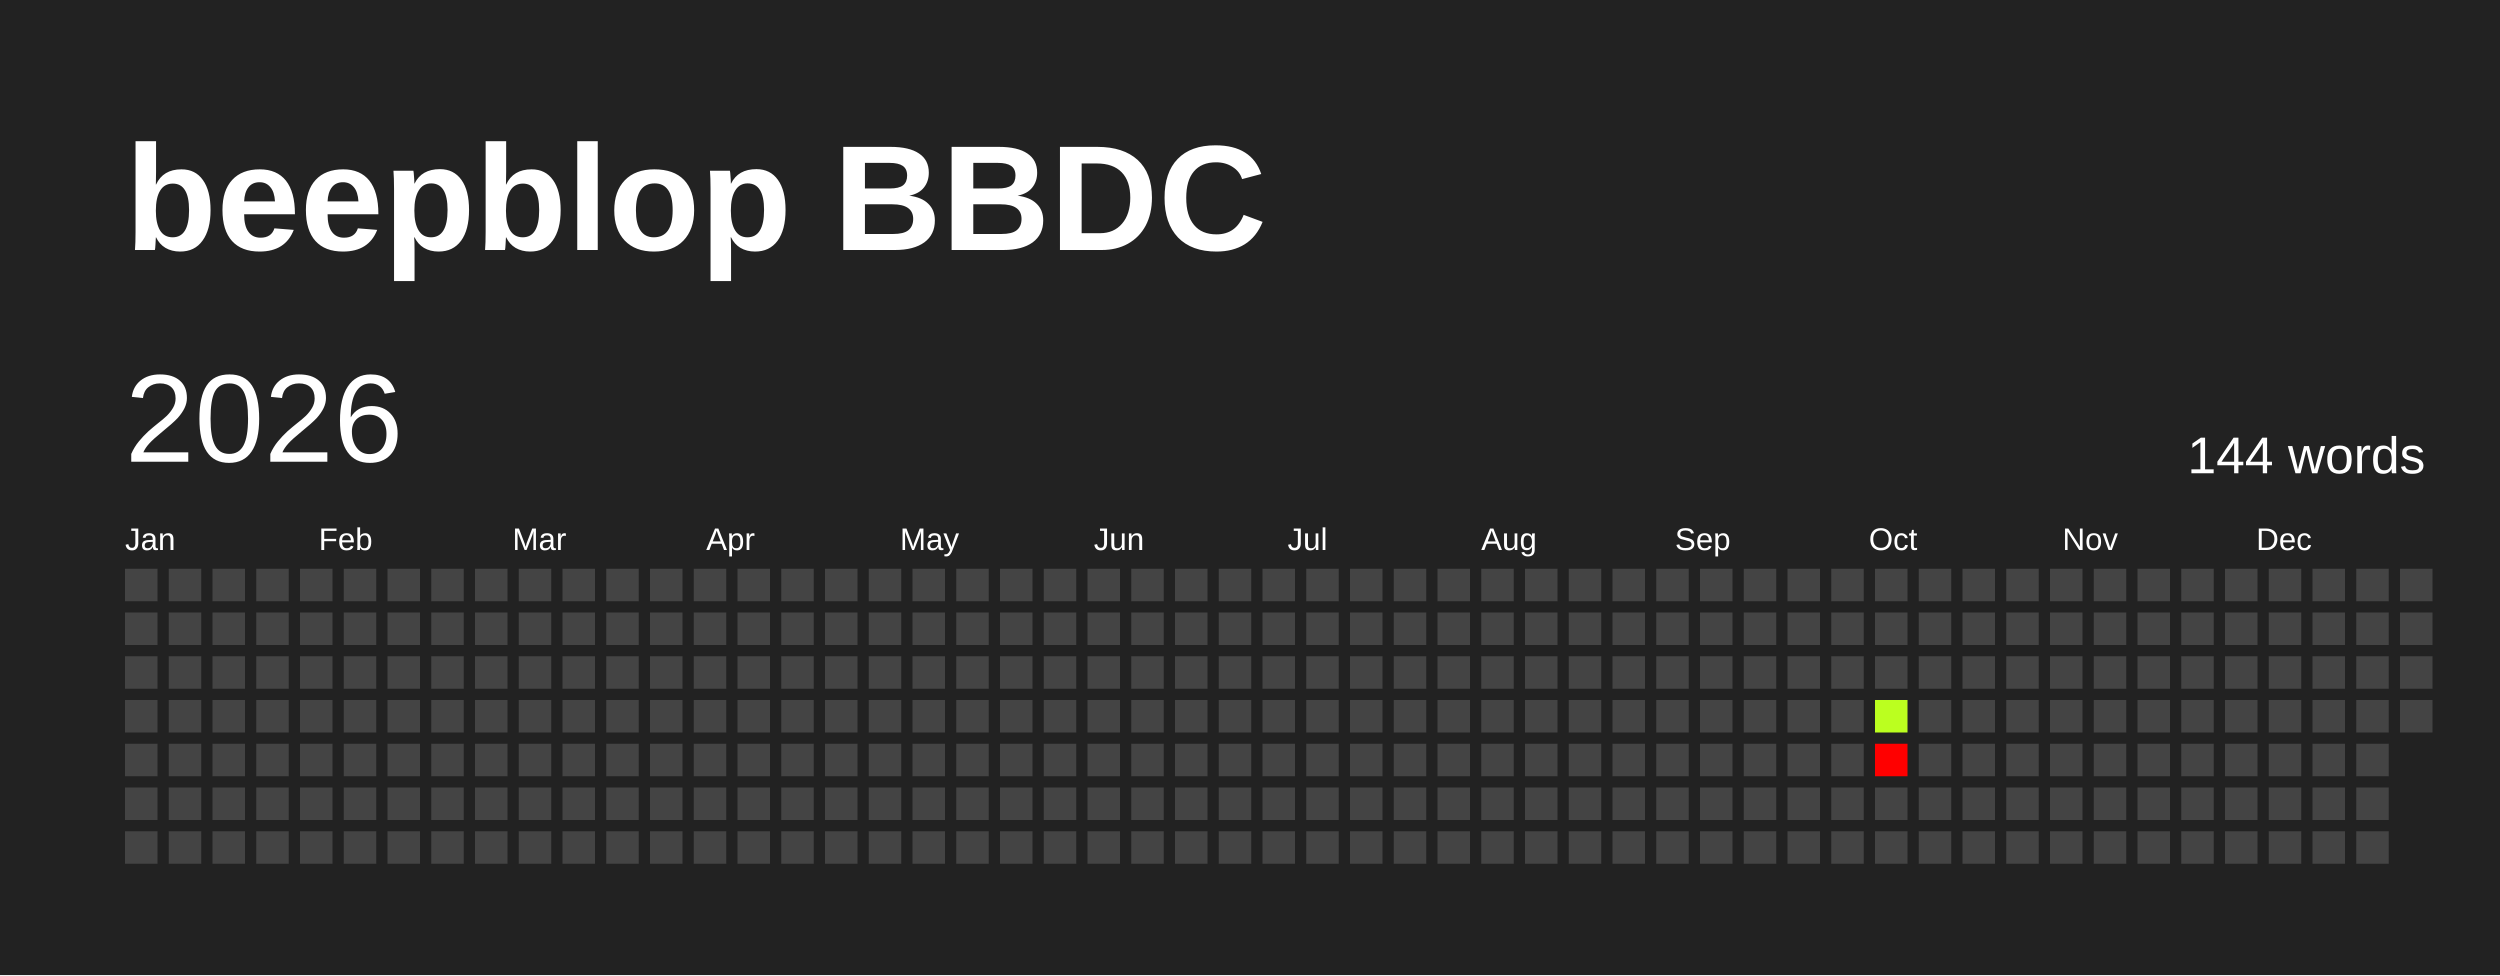
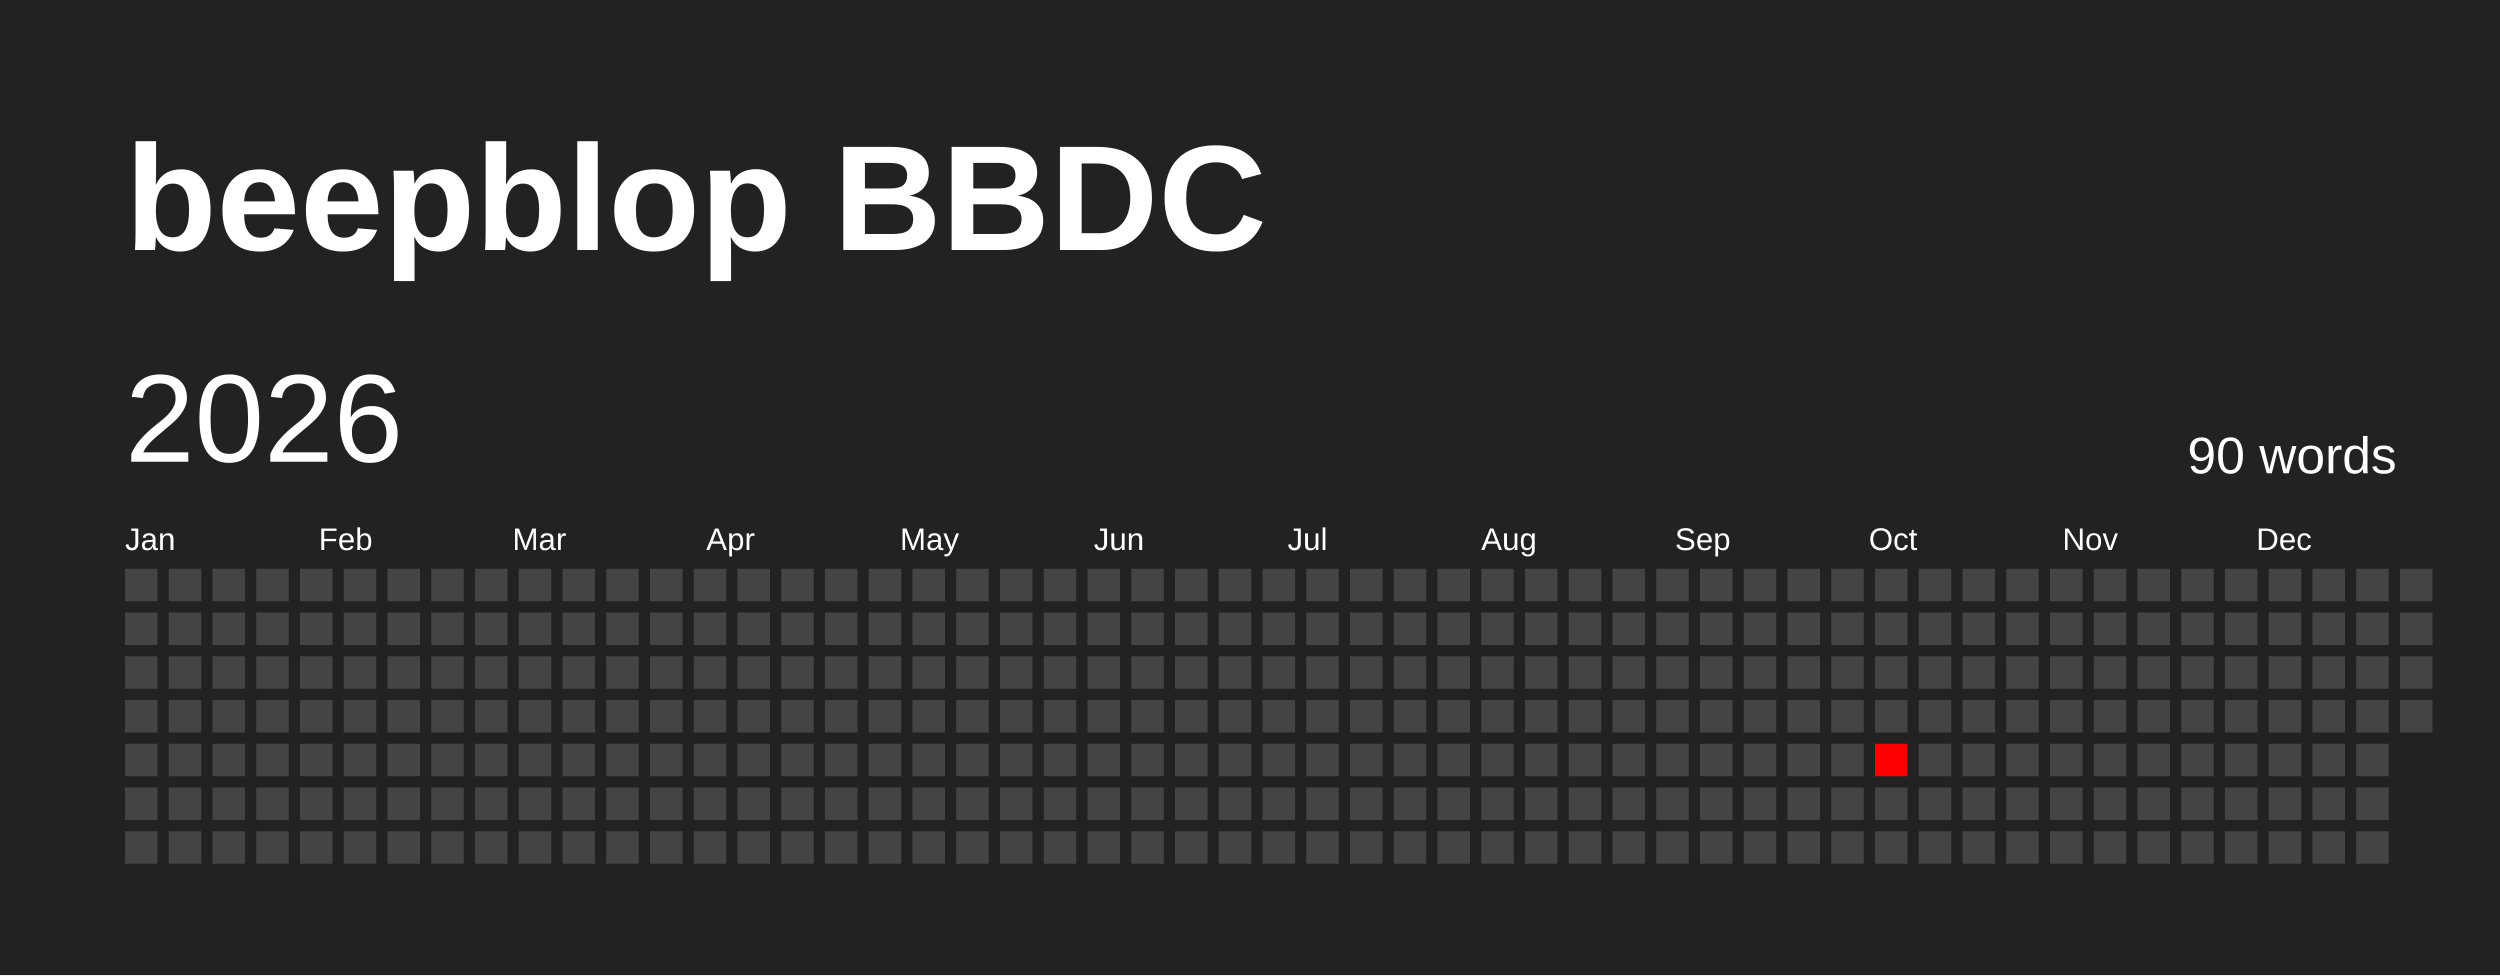
<svg xmlns="http://www.w3.org/2000/svg" baseProfile="full" height="78mm" version="1.1" viewBox="0,0,200,78" width="200mm">
  <defs />
  <rect fill="#222222" height="78" width="200" x="0" y="0" />
  <text fill="#FFFFFF" style="font-size:12px; font-family:Arial; font-weight:bold;" x="10" y="20">beepblop BBDC</text>
  <text dominant-baseline="hanging" fill="#FFFFFF" style="font-size:10.0px; font-family:Arial;" x="10" y="30">2026</text>
-   <text dominant-baseline="hanging" fill="#FFFFFF" style="font-size:4.125px; font-family:Arial;" x="175" y="35">144 words</text>
+   <text dominant-baseline="hanging" fill="#FFFFFF" style="font-size:4.125px; font-family:Arial;" x="175" y="35">90 words</text>
  <text fill="#FFFFFF" style="font-size:2.5px; font-family:Arial" x="10.0" y="44">Jan</text>
  <text fill="#FFFFFF" style="font-size:2.5px; font-family:Arial" x="25.5" y="44">Feb</text>
  <text fill="#FFFFFF" style="font-size:2.5px; font-family:Arial" x="41.0" y="44">Mar</text>
  <text fill="#FFFFFF" style="font-size:2.5px; font-family:Arial" x="56.5" y="44">Apr</text>
  <text fill="#FFFFFF" style="font-size:2.5px; font-family:Arial" x="72.0" y="44">May</text>
  <text fill="#FFFFFF" style="font-size:2.5px; font-family:Arial" x="87.5" y="44">Jun</text>
  <text fill="#FFFFFF" style="font-size:2.5px; font-family:Arial" x="103.0" y="44">Jul</text>
  <text fill="#FFFFFF" style="font-size:2.5px; font-family:Arial" x="118.5" y="44">Aug</text>
  <text fill="#FFFFFF" style="font-size:2.5px; font-family:Arial" x="134.0" y="44">Sep</text>
  <text fill="#FFFFFF" style="font-size:2.5px; font-family:Arial" x="149.5" y="44">Oct</text>
  <text fill="#FFFFFF" style="font-size:2.5px; font-family:Arial" x="165.0" y="44">Nov</text>
  <text fill="#FFFFFF" style="font-size:2.5px; font-family:Arial" x="180.5" y="44">Dec</text>
  <rect fill="#444444" height="2.6" width="2.6" x="10.0" y="45.5" />
  <rect fill="#444444" height="2.6" width="2.6" x="10.0" y="49.0" />
  <rect fill="#444444" height="2.6" width="2.6" x="10.0" y="52.5" />
  <rect fill="#444444" height="2.6" width="2.6" x="10.0" y="56.0" />
  <rect fill="#444444" height="2.6" width="2.6" x="10.0" y="59.5" />
  <rect fill="#444444" height="2.6" width="2.6" x="10.0" y="63.0" />
  <rect fill="#444444" height="2.6" width="2.6" x="10.0" y="66.5" />
  <rect fill="#444444" height="2.6" width="2.6" x="13.5" y="45.5" />
  <rect fill="#444444" height="2.6" width="2.6" x="13.5" y="49.0" />
  <rect fill="#444444" height="2.6" width="2.6" x="13.5" y="52.5" />
  <rect fill="#444444" height="2.6" width="2.6" x="13.5" y="56.0" />
  <rect fill="#444444" height="2.6" width="2.6" x="13.5" y="59.5" />
  <rect fill="#444444" height="2.6" width="2.6" x="13.5" y="63.0" />
  <rect fill="#444444" height="2.6" width="2.6" x="13.5" y="66.5" />
  <rect fill="#444444" height="2.6" width="2.6" x="17.0" y="45.5" />
  <rect fill="#444444" height="2.6" width="2.6" x="17.0" y="49.0" />
  <rect fill="#444444" height="2.6" width="2.6" x="17.0" y="52.5" />
  <rect fill="#444444" height="2.6" width="2.6" x="17.0" y="56.0" />
  <rect fill="#444444" height="2.6" width="2.6" x="17.0" y="59.5" />
  <rect fill="#444444" height="2.6" width="2.6" x="17.0" y="63.0" />
  <rect fill="#444444" height="2.6" width="2.6" x="17.0" y="66.5" />
  <rect fill="#444444" height="2.6" width="2.6" x="20.5" y="45.5" />
  <rect fill="#444444" height="2.6" width="2.6" x="20.5" y="49.0" />
  <rect fill="#444444" height="2.6" width="2.6" x="20.5" y="52.5" />
  <rect fill="#444444" height="2.6" width="2.6" x="20.5" y="56.0" />
  <rect fill="#444444" height="2.6" width="2.6" x="20.5" y="59.5" />
  <rect fill="#444444" height="2.6" width="2.6" x="20.5" y="63.0" />
  <rect fill="#444444" height="2.6" width="2.6" x="20.5" y="66.5" />
  <rect fill="#444444" height="2.6" width="2.6" x="24.0" y="45.5" />
  <rect fill="#444444" height="2.6" width="2.6" x="24.0" y="49.0" />
  <rect fill="#444444" height="2.6" width="2.6" x="24.0" y="52.5" />
  <rect fill="#444444" height="2.6" width="2.6" x="24.0" y="56.0" />
  <rect fill="#444444" height="2.6" width="2.6" x="24.0" y="59.5" />
  <rect fill="#444444" height="2.6" width="2.6" x="24.0" y="63.0" />
  <rect fill="#444444" height="2.6" width="2.6" x="24.0" y="66.5" />
  <rect fill="#444444" height="2.6" width="2.6" x="27.5" y="45.5" />
  <rect fill="#444444" height="2.6" width="2.6" x="27.5" y="49.0" />
  <rect fill="#444444" height="2.6" width="2.6" x="27.5" y="52.5" />
  <rect fill="#444444" height="2.6" width="2.6" x="27.5" y="56.0" />
  <rect fill="#444444" height="2.6" width="2.6" x="27.5" y="59.5" />
  <rect fill="#444444" height="2.6" width="2.6" x="27.5" y="63.0" />
  <rect fill="#444444" height="2.6" width="2.6" x="27.5" y="66.5" />
  <rect fill="#444444" height="2.6" width="2.6" x="31.0" y="45.5" />
  <rect fill="#444444" height="2.6" width="2.6" x="31.0" y="49.0" />
  <rect fill="#444444" height="2.6" width="2.6" x="31.0" y="52.5" />
  <rect fill="#444444" height="2.6" width="2.6" x="31.0" y="56.0" />
  <rect fill="#444444" height="2.6" width="2.6" x="31.0" y="59.5" />
  <rect fill="#444444" height="2.6" width="2.6" x="31.0" y="63.0" />
  <rect fill="#444444" height="2.6" width="2.6" x="31.0" y="66.5" />
  <rect fill="#444444" height="2.6" width="2.6" x="34.5" y="45.5" />
  <rect fill="#444444" height="2.6" width="2.6" x="34.5" y="49.0" />
  <rect fill="#444444" height="2.6" width="2.6" x="34.5" y="52.5" />
  <rect fill="#444444" height="2.6" width="2.6" x="34.5" y="56.0" />
  <rect fill="#444444" height="2.6" width="2.6" x="34.5" y="59.5" />
  <rect fill="#444444" height="2.6" width="2.6" x="34.5" y="63.0" />
  <rect fill="#444444" height="2.6" width="2.6" x="34.5" y="66.5" />
  <rect fill="#444444" height="2.6" width="2.6" x="38.0" y="45.5" />
  <rect fill="#444444" height="2.6" width="2.6" x="38.0" y="49.0" />
  <rect fill="#444444" height="2.6" width="2.6" x="38.0" y="52.5" />
  <rect fill="#444444" height="2.6" width="2.6" x="38.0" y="56.0" />
  <rect fill="#444444" height="2.6" width="2.6" x="38.0" y="59.5" />
  <rect fill="#444444" height="2.6" width="2.6" x="38.0" y="63.0" />
  <rect fill="#444444" height="2.6" width="2.6" x="38.0" y="66.5" />
  <rect fill="#444444" height="2.6" width="2.6" x="41.5" y="45.5" />
  <rect fill="#444444" height="2.6" width="2.6" x="41.5" y="49.0" />
  <rect fill="#444444" height="2.6" width="2.6" x="41.5" y="52.5" />
  <rect fill="#444444" height="2.6" width="2.6" x="41.5" y="56.0" />
  <rect fill="#444444" height="2.6" width="2.6" x="41.5" y="59.5" />
  <rect fill="#444444" height="2.6" width="2.6" x="41.5" y="63.0" />
  <rect fill="#444444" height="2.6" width="2.6" x="41.5" y="66.5" />
  <rect fill="#444444" height="2.6" width="2.6" x="45.0" y="45.5" />
  <rect fill="#444444" height="2.6" width="2.6" x="45.0" y="49.0" />
  <rect fill="#444444" height="2.6" width="2.6" x="45.0" y="52.5" />
  <rect fill="#444444" height="2.6" width="2.6" x="45.0" y="56.0" />
  <rect fill="#444444" height="2.6" width="2.6" x="45.0" y="59.5" />
  <rect fill="#444444" height="2.6" width="2.6" x="45.0" y="63.0" />
  <rect fill="#444444" height="2.6" width="2.6" x="45.0" y="66.5" />
  <rect fill="#444444" height="2.6" width="2.6" x="48.5" y="45.5" />
  <rect fill="#444444" height="2.6" width="2.6" x="48.5" y="49.0" />
  <rect fill="#444444" height="2.6" width="2.6" x="48.5" y="52.5" />
  <rect fill="#444444" height="2.6" width="2.6" x="48.5" y="56.0" />
  <rect fill="#444444" height="2.6" width="2.6" x="48.5" y="59.5" />
  <rect fill="#444444" height="2.6" width="2.6" x="48.5" y="63.0" />
  <rect fill="#444444" height="2.6" width="2.6" x="48.5" y="66.5" />
  <rect fill="#444444" height="2.6" width="2.6" x="52.0" y="45.5" />
  <rect fill="#444444" height="2.6" width="2.6" x="52.0" y="49.0" />
  <rect fill="#444444" height="2.6" width="2.6" x="52.0" y="52.5" />
  <rect fill="#444444" height="2.6" width="2.6" x="52.0" y="56.0" />
  <rect fill="#444444" height="2.6" width="2.6" x="52.0" y="59.5" />
  <rect fill="#444444" height="2.6" width="2.6" x="52.0" y="63.0" />
  <rect fill="#444444" height="2.6" width="2.6" x="52.0" y="66.5" />
  <rect fill="#444444" height="2.6" width="2.6" x="55.5" y="45.5" />
  <rect fill="#444444" height="2.6" width="2.6" x="55.5" y="49.0" />
  <rect fill="#444444" height="2.6" width="2.6" x="55.5" y="52.5" />
  <rect fill="#444444" height="2.6" width="2.6" x="55.5" y="56.0" />
  <rect fill="#444444" height="2.6" width="2.6" x="55.5" y="59.5" />
  <rect fill="#444444" height="2.6" width="2.6" x="55.5" y="63.0" />
  <rect fill="#444444" height="2.6" width="2.6" x="55.5" y="66.5" />
  <rect fill="#444444" height="2.6" width="2.6" x="59.0" y="45.5" />
  <rect fill="#444444" height="2.6" width="2.6" x="59.0" y="49.0" />
  <rect fill="#444444" height="2.6" width="2.6" x="59.0" y="52.5" />
  <rect fill="#444444" height="2.6" width="2.6" x="59.0" y="56.0" />
  <rect fill="#444444" height="2.6" width="2.6" x="59.0" y="59.5" />
  <rect fill="#444444" height="2.6" width="2.6" x="59.0" y="63.0" />
  <rect fill="#444444" height="2.6" width="2.6" x="59.0" y="66.5" />
  <rect fill="#444444" height="2.6" width="2.6" x="62.5" y="45.5" />
  <rect fill="#444444" height="2.6" width="2.6" x="62.5" y="49.0" />
  <rect fill="#444444" height="2.6" width="2.6" x="62.5" y="52.5" />
  <rect fill="#444444" height="2.6" width="2.6" x="62.5" y="56.0" />
  <rect fill="#444444" height="2.6" width="2.6" x="62.5" y="59.5" />
  <rect fill="#444444" height="2.6" width="2.6" x="62.5" y="63.0" />
  <rect fill="#444444" height="2.6" width="2.6" x="62.5" y="66.5" />
  <rect fill="#444444" height="2.6" width="2.6" x="66.0" y="45.5" />
  <rect fill="#444444" height="2.6" width="2.6" x="66.0" y="49.0" />
  <rect fill="#444444" height="2.6" width="2.6" x="66.0" y="52.5" />
  <rect fill="#444444" height="2.6" width="2.6" x="66.0" y="56.0" />
  <rect fill="#444444" height="2.6" width="2.6" x="66.0" y="59.5" />
  <rect fill="#444444" height="2.6" width="2.6" x="66.0" y="63.0" />
  <rect fill="#444444" height="2.6" width="2.6" x="66.0" y="66.5" />
  <rect fill="#444444" height="2.6" width="2.6" x="69.5" y="45.5" />
  <rect fill="#444444" height="2.6" width="2.6" x="69.5" y="49.0" />
  <rect fill="#444444" height="2.6" width="2.6" x="69.5" y="52.5" />
  <rect fill="#444444" height="2.6" width="2.6" x="69.5" y="56.0" />
  <rect fill="#444444" height="2.6" width="2.6" x="69.5" y="59.5" />
  <rect fill="#444444" height="2.6" width="2.6" x="69.5" y="63.0" />
  <rect fill="#444444" height="2.6" width="2.6" x="69.5" y="66.5" />
  <rect fill="#444444" height="2.6" width="2.6" x="73.0" y="45.5" />
  <rect fill="#444444" height="2.6" width="2.6" x="73.0" y="49.0" />
  <rect fill="#444444" height="2.6" width="2.6" x="73.0" y="52.5" />
  <rect fill="#444444" height="2.6" width="2.6" x="73.0" y="56.0" />
  <rect fill="#444444" height="2.6" width="2.6" x="73.0" y="59.5" />
  <rect fill="#444444" height="2.6" width="2.6" x="73.0" y="63.0" />
  <rect fill="#444444" height="2.6" width="2.6" x="73.0" y="66.5" />
  <rect fill="#444444" height="2.6" width="2.6" x="76.5" y="45.5" />
  <rect fill="#444444" height="2.6" width="2.6" x="76.5" y="49.0" />
  <rect fill="#444444" height="2.6" width="2.6" x="76.5" y="52.5" />
  <rect fill="#444444" height="2.6" width="2.6" x="76.5" y="56.0" />
  <rect fill="#444444" height="2.6" width="2.6" x="76.5" y="59.5" />
  <rect fill="#444444" height="2.6" width="2.6" x="76.5" y="63.0" />
  <rect fill="#444444" height="2.6" width="2.6" x="76.5" y="66.5" />
  <rect fill="#444444" height="2.6" width="2.6" x="80.0" y="45.5" />
  <rect fill="#444444" height="2.6" width="2.6" x="80.0" y="49.0" />
  <rect fill="#444444" height="2.6" width="2.6" x="80.0" y="52.5" />
  <rect fill="#444444" height="2.6" width="2.6" x="80.0" y="56.0" />
  <rect fill="#444444" height="2.6" width="2.6" x="80.0" y="59.5" />
  <rect fill="#444444" height="2.6" width="2.6" x="80.0" y="63.0" />
  <rect fill="#444444" height="2.6" width="2.6" x="80.0" y="66.5" />
  <rect fill="#444444" height="2.6" width="2.6" x="83.5" y="45.5" />
  <rect fill="#444444" height="2.6" width="2.6" x="83.5" y="49.0" />
  <rect fill="#444444" height="2.6" width="2.6" x="83.5" y="52.5" />
  <rect fill="#444444" height="2.6" width="2.6" x="83.5" y="56.0" />
  <rect fill="#444444" height="2.6" width="2.6" x="83.5" y="59.5" />
  <rect fill="#444444" height="2.6" width="2.6" x="83.5" y="63.0" />
  <rect fill="#444444" height="2.6" width="2.6" x="83.5" y="66.5" />
  <rect fill="#444444" height="2.6" width="2.6" x="87.0" y="45.5" />
  <rect fill="#444444" height="2.6" width="2.6" x="87.0" y="49.0" />
  <rect fill="#444444" height="2.6" width="2.6" x="87.0" y="52.5" />
  <rect fill="#444444" height="2.6" width="2.6" x="87.0" y="56.0" />
  <rect fill="#444444" height="2.6" width="2.6" x="87.0" y="59.5" />
  <rect fill="#444444" height="2.6" width="2.6" x="87.0" y="63.0" />
  <rect fill="#444444" height="2.6" width="2.6" x="87.0" y="66.5" />
  <rect fill="#444444" height="2.6" width="2.6" x="90.5" y="45.5" />
  <rect fill="#444444" height="2.6" width="2.6" x="90.5" y="49.0" />
  <rect fill="#444444" height="2.6" width="2.6" x="90.5" y="52.5" />
  <rect fill="#444444" height="2.6" width="2.6" x="90.5" y="56.0" />
  <rect fill="#444444" height="2.6" width="2.6" x="90.5" y="59.5" />
  <rect fill="#444444" height="2.6" width="2.6" x="90.5" y="63.0" />
  <rect fill="#444444" height="2.6" width="2.6" x="90.5" y="66.5" />
  <rect fill="#444444" height="2.6" width="2.6" x="94.0" y="45.5" />
  <rect fill="#444444" height="2.6" width="2.6" x="94.0" y="49.0" />
  <rect fill="#444444" height="2.6" width="2.6" x="94.0" y="52.5" />
  <rect fill="#444444" height="2.6" width="2.6" x="94.0" y="56.0" />
  <rect fill="#444444" height="2.6" width="2.6" x="94.0" y="59.5" />
  <rect fill="#444444" height="2.6" width="2.6" x="94.0" y="63.0" />
  <rect fill="#444444" height="2.6" width="2.6" x="94.0" y="66.5" />
  <rect fill="#444444" height="2.6" width="2.6" x="97.5" y="45.5" />
  <rect fill="#444444" height="2.6" width="2.6" x="97.5" y="49.0" />
  <rect fill="#444444" height="2.6" width="2.6" x="97.5" y="52.5" />
  <rect fill="#444444" height="2.6" width="2.6" x="97.5" y="56.0" />
  <rect fill="#444444" height="2.6" width="2.6" x="97.5" y="59.5" />
  <rect fill="#444444" height="2.6" width="2.6" x="97.5" y="63.0" />
  <rect fill="#444444" height="2.6" width="2.6" x="97.5" y="66.5" />
  <rect fill="#444444" height="2.6" width="2.6" x="101.0" y="45.5" />
  <rect fill="#444444" height="2.6" width="2.6" x="101.0" y="49.0" />
  <rect fill="#444444" height="2.6" width="2.6" x="101.0" y="52.5" />
  <rect fill="#444444" height="2.6" width="2.6" x="101.0" y="56.0" />
  <rect fill="#444444" height="2.6" width="2.6" x="101.0" y="59.5" />
  <rect fill="#444444" height="2.6" width="2.6" x="101.0" y="63.0" />
  <rect fill="#444444" height="2.6" width="2.6" x="101.0" y="66.5" />
  <rect fill="#444444" height="2.6" width="2.6" x="104.5" y="45.5" />
  <rect fill="#444444" height="2.6" width="2.6" x="104.5" y="49.0" />
  <rect fill="#444444" height="2.6" width="2.6" x="104.5" y="52.5" />
  <rect fill="#444444" height="2.6" width="2.6" x="104.5" y="56.0" />
  <rect fill="#444444" height="2.6" width="2.6" x="104.5" y="59.5" />
  <rect fill="#444444" height="2.6" width="2.6" x="104.5" y="63.0" />
  <rect fill="#444444" height="2.6" width="2.6" x="104.5" y="66.5" />
  <rect fill="#444444" height="2.6" width="2.6" x="108.0" y="45.5" />
  <rect fill="#444444" height="2.6" width="2.6" x="108.0" y="49.0" />
  <rect fill="#444444" height="2.6" width="2.6" x="108.0" y="52.5" />
  <rect fill="#444444" height="2.6" width="2.6" x="108.0" y="56.0" />
  <rect fill="#444444" height="2.6" width="2.6" x="108.0" y="59.5" />
  <rect fill="#444444" height="2.6" width="2.6" x="108.0" y="63.0" />
  <rect fill="#444444" height="2.6" width="2.6" x="108.0" y="66.5" />
  <rect fill="#444444" height="2.6" width="2.6" x="111.5" y="45.5" />
  <rect fill="#444444" height="2.6" width="2.6" x="111.5" y="49.0" />
  <rect fill="#444444" height="2.6" width="2.6" x="111.5" y="52.5" />
  <rect fill="#444444" height="2.6" width="2.6" x="111.5" y="56.0" />
  <rect fill="#444444" height="2.6" width="2.6" x="111.5" y="59.5" />
  <rect fill="#444444" height="2.6" width="2.6" x="111.5" y="63.0" />
  <rect fill="#444444" height="2.6" width="2.6" x="111.5" y="66.5" />
  <rect fill="#444444" height="2.6" width="2.6" x="115.0" y="45.5" />
  <rect fill="#444444" height="2.6" width="2.6" x="115.0" y="49.0" />
  <rect fill="#444444" height="2.6" width="2.6" x="115.0" y="52.5" />
  <rect fill="#444444" height="2.6" width="2.6" x="115.0" y="56.0" />
  <rect fill="#444444" height="2.6" width="2.6" x="115.0" y="59.5" />
  <rect fill="#444444" height="2.6" width="2.6" x="115.0" y="63.0" />
  <rect fill="#444444" height="2.6" width="2.6" x="115.0" y="66.5" />
  <rect fill="#444444" height="2.6" width="2.6" x="118.5" y="45.5" />
  <rect fill="#444444" height="2.6" width="2.6" x="118.5" y="49.0" />
  <rect fill="#444444" height="2.6" width="2.6" x="118.5" y="52.5" />
  <rect fill="#444444" height="2.6" width="2.6" x="118.5" y="56.0" />
  <rect fill="#444444" height="2.6" width="2.6" x="118.5" y="59.5" />
  <rect fill="#444444" height="2.6" width="2.6" x="118.5" y="63.0" />
  <rect fill="#444444" height="2.6" width="2.6" x="118.5" y="66.5" />
  <rect fill="#444444" height="2.6" width="2.6" x="122.0" y="45.5" />
  <rect fill="#444444" height="2.6" width="2.6" x="122.0" y="49.0" />
  <rect fill="#444444" height="2.6" width="2.6" x="122.0" y="52.5" />
  <rect fill="#444444" height="2.6" width="2.6" x="122.0" y="56.0" />
  <rect fill="#444444" height="2.6" width="2.6" x="122.0" y="59.5" />
  <rect fill="#444444" height="2.6" width="2.6" x="122.0" y="63.0" />
  <rect fill="#444444" height="2.6" width="2.6" x="122.0" y="66.5" />
  <rect fill="#444444" height="2.6" width="2.6" x="125.5" y="45.5" />
  <rect fill="#444444" height="2.6" width="2.6" x="125.5" y="49.0" />
  <rect fill="#444444" height="2.6" width="2.6" x="125.5" y="52.5" />
  <rect fill="#444444" height="2.6" width="2.6" x="125.5" y="56.0" />
  <rect fill="#444444" height="2.6" width="2.6" x="125.5" y="59.5" />
  <rect fill="#444444" height="2.6" width="2.6" x="125.5" y="63.0" />
  <rect fill="#444444" height="2.6" width="2.6" x="125.5" y="66.5" />
  <rect fill="#444444" height="2.6" width="2.6" x="129.0" y="45.5" />
  <rect fill="#444444" height="2.6" width="2.6" x="129.0" y="49.0" />
  <rect fill="#444444" height="2.6" width="2.6" x="129.0" y="52.5" />
  <rect fill="#444444" height="2.6" width="2.6" x="129.0" y="56.0" />
  <rect fill="#444444" height="2.6" width="2.6" x="129.0" y="59.5" />
  <rect fill="#444444" height="2.6" width="2.6" x="129.0" y="63.0" />
  <rect fill="#444444" height="2.6" width="2.6" x="129.0" y="66.5" />
  <rect fill="#444444" height="2.6" width="2.6" x="132.5" y="45.5" />
  <rect fill="#444444" height="2.6" width="2.6" x="132.5" y="49.0" />
  <rect fill="#444444" height="2.6" width="2.6" x="132.5" y="52.5" />
  <rect fill="#444444" height="2.6" width="2.6" x="132.5" y="56.0" />
  <rect fill="#444444" height="2.6" width="2.6" x="132.5" y="59.5" />
  <rect fill="#444444" height="2.6" width="2.6" x="132.5" y="63.0" />
  <rect fill="#444444" height="2.6" width="2.6" x="132.5" y="66.5" />
  <rect fill="#444444" height="2.6" width="2.6" x="136.0" y="45.5" />
  <rect fill="#444444" height="2.6" width="2.6" x="136.0" y="49.0" />
  <rect fill="#444444" height="2.6" width="2.6" x="136.0" y="52.5" />
  <rect fill="#444444" height="2.6" width="2.6" x="136.0" y="56.0" />
  <rect fill="#444444" height="2.6" width="2.6" x="136.0" y="59.5" />
  <rect fill="#444444" height="2.6" width="2.6" x="136.0" y="63.0" />
  <rect fill="#444444" height="2.6" width="2.6" x="136.0" y="66.5" />
  <rect fill="#444444" height="2.6" width="2.6" x="139.5" y="45.5" />
  <rect fill="#444444" height="2.6" width="2.6" x="139.5" y="49.0" />
  <rect fill="#444444" height="2.6" width="2.6" x="139.5" y="52.5" />
  <rect fill="#444444" height="2.6" width="2.6" x="139.5" y="56.0" />
  <rect fill="#444444" height="2.6" width="2.6" x="139.5" y="59.5" />
  <rect fill="#444444" height="2.6" width="2.6" x="139.5" y="63.0" />
  <rect fill="#444444" height="2.6" width="2.6" x="139.5" y="66.5" />
  <rect fill="#444444" height="2.6" width="2.6" x="143.0" y="45.5" />
  <rect fill="#444444" height="2.6" width="2.6" x="143.0" y="49.0" />
  <rect fill="#444444" height="2.6" width="2.6" x="143.0" y="52.5" />
  <rect fill="#444444" height="2.6" width="2.6" x="143.0" y="56.0" />
  <rect fill="#444444" height="2.6" width="2.6" x="143.0" y="59.5" />
  <rect fill="#444444" height="2.6" width="2.6" x="143.0" y="63.0" />
  <rect fill="#444444" height="2.6" width="2.6" x="143.0" y="66.5" />
  <rect fill="#444444" height="2.6" width="2.6" x="146.5" y="45.5" />
  <rect fill="#444444" height="2.6" width="2.6" x="146.5" y="49.0" />
  <rect fill="#444444" height="2.6" width="2.6" x="146.5" y="52.5" />
  <rect fill="#444444" height="2.6" width="2.6" x="146.5" y="56.0" />
  <rect fill="#444444" height="2.6" width="2.6" x="146.5" y="59.5" />
  <rect fill="#444444" height="2.6" width="2.6" x="146.5" y="63.0" />
  <rect fill="#444444" height="2.6" width="2.6" x="146.5" y="66.5" />
  <rect fill="#444444" height="2.6" width="2.6" x="150.0" y="45.5" />
  <rect fill="#444444" height="2.6" width="2.6" x="150.0" y="49.0" />
  <rect fill="#444444" height="2.6" width="2.6" x="150.0" y="52.5" />
-   <rect fill="#bbff1f" height="2.6" width="2.6" x="150.0" y="56.0" />
-   <rect fill="red" height="2.6" width="2.6" x="150.0" y="59.5" />
+   <rect fill="#444444" height="2.6" width="2.6" x="150.0" y="56.0" />
+   <rect fill="#ff0000" height="2.6" width="2.6" x="150.0" y="59.5" />
  <rect fill="#444444" height="2.6" width="2.6" x="150.0" y="63.0" />
  <rect fill="#444444" height="2.6" width="2.6" x="150.0" y="66.5" />
  <rect fill="#444444" height="2.6" width="2.6" x="153.5" y="45.5" />
  <rect fill="#444444" height="2.6" width="2.6" x="153.5" y="49.0" />
  <rect fill="#444444" height="2.6" width="2.6" x="153.5" y="52.5" />
  <rect fill="#444444" height="2.6" width="2.6" x="153.5" y="56.0" />
  <rect fill="#444444" height="2.6" width="2.6" x="153.5" y="59.5" />
  <rect fill="#444444" height="2.6" width="2.6" x="153.5" y="63.0" />
  <rect fill="#444444" height="2.6" width="2.6" x="153.5" y="66.5" />
  <rect fill="#444444" height="2.6" width="2.6" x="157.0" y="45.5" />
  <rect fill="#444444" height="2.6" width="2.6" x="157.0" y="49.0" />
  <rect fill="#444444" height="2.6" width="2.6" x="157.0" y="52.5" />
  <rect fill="#444444" height="2.6" width="2.6" x="157.0" y="56.0" />
  <rect fill="#444444" height="2.6" width="2.6" x="157.0" y="59.5" />
  <rect fill="#444444" height="2.6" width="2.6" x="157.0" y="63.0" />
  <rect fill="#444444" height="2.6" width="2.6" x="157.0" y="66.5" />
  <rect fill="#444444" height="2.6" width="2.6" x="160.5" y="45.5" />
  <rect fill="#444444" height="2.6" width="2.6" x="160.5" y="49.0" />
  <rect fill="#444444" height="2.6" width="2.6" x="160.5" y="52.5" />
  <rect fill="#444444" height="2.6" width="2.6" x="160.5" y="56.0" />
  <rect fill="#444444" height="2.6" width="2.6" x="160.5" y="59.5" />
  <rect fill="#444444" height="2.6" width="2.6" x="160.5" y="63.0" />
  <rect fill="#444444" height="2.6" width="2.6" x="160.5" y="66.5" />
  <rect fill="#444444" height="2.6" width="2.6" x="164.0" y="45.5" />
  <rect fill="#444444" height="2.6" width="2.6" x="164.0" y="49.0" />
  <rect fill="#444444" height="2.6" width="2.6" x="164.0" y="52.5" />
  <rect fill="#444444" height="2.6" width="2.6" x="164.0" y="56.0" />
  <rect fill="#444444" height="2.6" width="2.6" x="164.0" y="59.5" />
  <rect fill="#444444" height="2.6" width="2.6" x="164.0" y="63.0" />
  <rect fill="#444444" height="2.6" width="2.6" x="164.0" y="66.5" />
  <rect fill="#444444" height="2.6" width="2.6" x="167.5" y="45.5" />
  <rect fill="#444444" height="2.6" width="2.6" x="167.5" y="49.0" />
  <rect fill="#444444" height="2.6" width="2.6" x="167.5" y="52.5" />
  <rect fill="#444444" height="2.6" width="2.6" x="167.5" y="56.0" />
  <rect fill="#444444" height="2.6" width="2.6" x="167.5" y="59.5" />
  <rect fill="#444444" height="2.6" width="2.6" x="167.5" y="63.0" />
  <rect fill="#444444" height="2.6" width="2.6" x="167.5" y="66.5" />
  <rect fill="#444444" height="2.6" width="2.6" x="171.0" y="45.5" />
  <rect fill="#444444" height="2.6" width="2.6" x="171.0" y="49.0" />
  <rect fill="#444444" height="2.6" width="2.6" x="171.0" y="52.5" />
  <rect fill="#444444" height="2.6" width="2.6" x="171.0" y="56.0" />
  <rect fill="#444444" height="2.6" width="2.6" x="171.0" y="59.5" />
  <rect fill="#444444" height="2.6" width="2.6" x="171.0" y="63.0" />
  <rect fill="#444444" height="2.6" width="2.6" x="171.0" y="66.5" />
  <rect fill="#444444" height="2.6" width="2.6" x="174.5" y="45.5" />
  <rect fill="#444444" height="2.6" width="2.6" x="174.5" y="49.0" />
  <rect fill="#444444" height="2.6" width="2.6" x="174.5" y="52.5" />
  <rect fill="#444444" height="2.6" width="2.6" x="174.5" y="56.0" />
  <rect fill="#444444" height="2.6" width="2.6" x="174.5" y="59.5" />
  <rect fill="#444444" height="2.6" width="2.6" x="174.5" y="63.0" />
  <rect fill="#444444" height="2.6" width="2.6" x="174.5" y="66.5" />
  <rect fill="#444444" height="2.6" width="2.6" x="178.0" y="45.5" />
  <rect fill="#444444" height="2.6" width="2.6" x="178.0" y="49.0" />
  <rect fill="#444444" height="2.6" width="2.6" x="178.0" y="52.5" />
  <rect fill="#444444" height="2.6" width="2.6" x="178.0" y="56.0" />
  <rect fill="#444444" height="2.6" width="2.6" x="178.0" y="59.5" />
  <rect fill="#444444" height="2.6" width="2.6" x="178.0" y="63.0" />
  <rect fill="#444444" height="2.6" width="2.6" x="178.0" y="66.5" />
  <rect fill="#444444" height="2.6" width="2.6" x="181.5" y="45.5" />
  <rect fill="#444444" height="2.6" width="2.6" x="181.5" y="49.0" />
  <rect fill="#444444" height="2.6" width="2.6" x="181.5" y="52.5" />
  <rect fill="#444444" height="2.6" width="2.6" x="181.5" y="56.0" />
  <rect fill="#444444" height="2.6" width="2.6" x="181.5" y="59.5" />
  <rect fill="#444444" height="2.6" width="2.6" x="181.5" y="63.0" />
  <rect fill="#444444" height="2.6" width="2.6" x="181.5" y="66.5" />
  <rect fill="#444444" height="2.6" width="2.6" x="185.0" y="45.5" />
  <rect fill="#444444" height="2.6" width="2.6" x="185.0" y="49.0" />
  <rect fill="#444444" height="2.6" width="2.6" x="185.0" y="52.5" />
  <rect fill="#444444" height="2.6" width="2.6" x="185.0" y="56.0" />
  <rect fill="#444444" height="2.6" width="2.6" x="185.0" y="59.5" />
  <rect fill="#444444" height="2.6" width="2.6" x="185.0" y="63.0" />
  <rect fill="#444444" height="2.6" width="2.6" x="185.0" y="66.5" />
  <rect fill="#444444" height="2.6" width="2.6" x="188.5" y="45.5" />
  <rect fill="#444444" height="2.6" width="2.6" x="188.5" y="49.0" />
  <rect fill="#444444" height="2.6" width="2.6" x="188.5" y="52.5" />
  <rect fill="#444444" height="2.6" width="2.6" x="188.5" y="56.0" />
  <rect fill="#444444" height="2.6" width="2.6" x="188.5" y="59.5" />
  <rect fill="#444444" height="2.6" width="2.6" x="188.5" y="63.0" />
  <rect fill="#444444" height="2.6" width="2.6" x="188.5" y="66.5" />
  <rect fill="#444444" height="2.6" width="2.6" x="192.0" y="45.5" />
  <rect fill="#444444" height="2.6" width="2.6" x="192.0" y="49.0" />
  <rect fill="#444444" height="2.6" width="2.6" x="192.0" y="52.5" />
  <rect fill="#444444" height="2.6" width="2.6" x="192.0" y="56.0" />
</svg>
